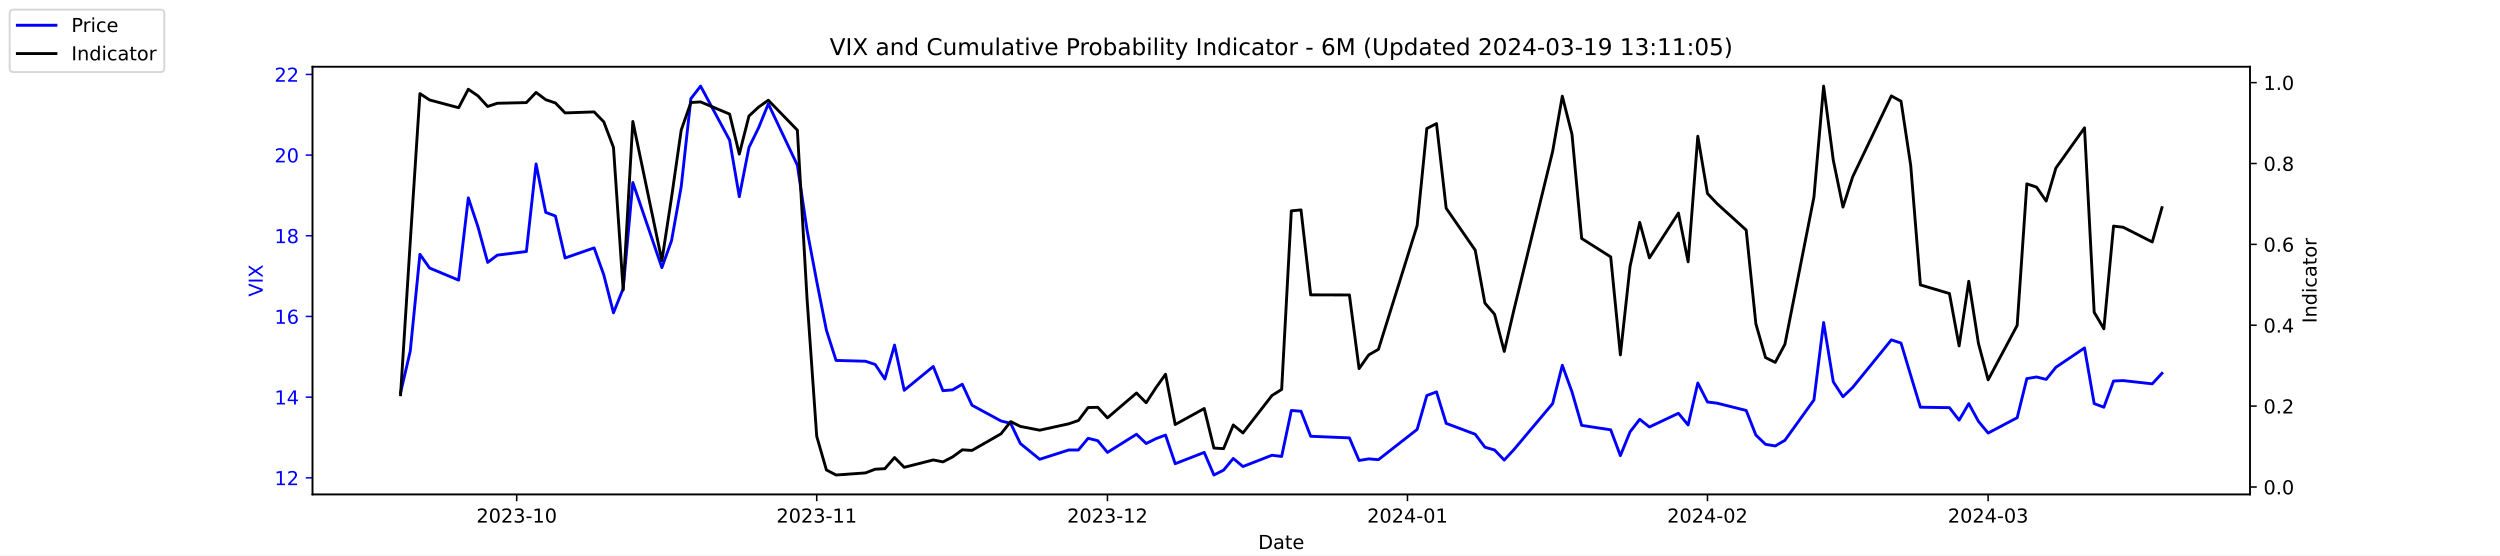
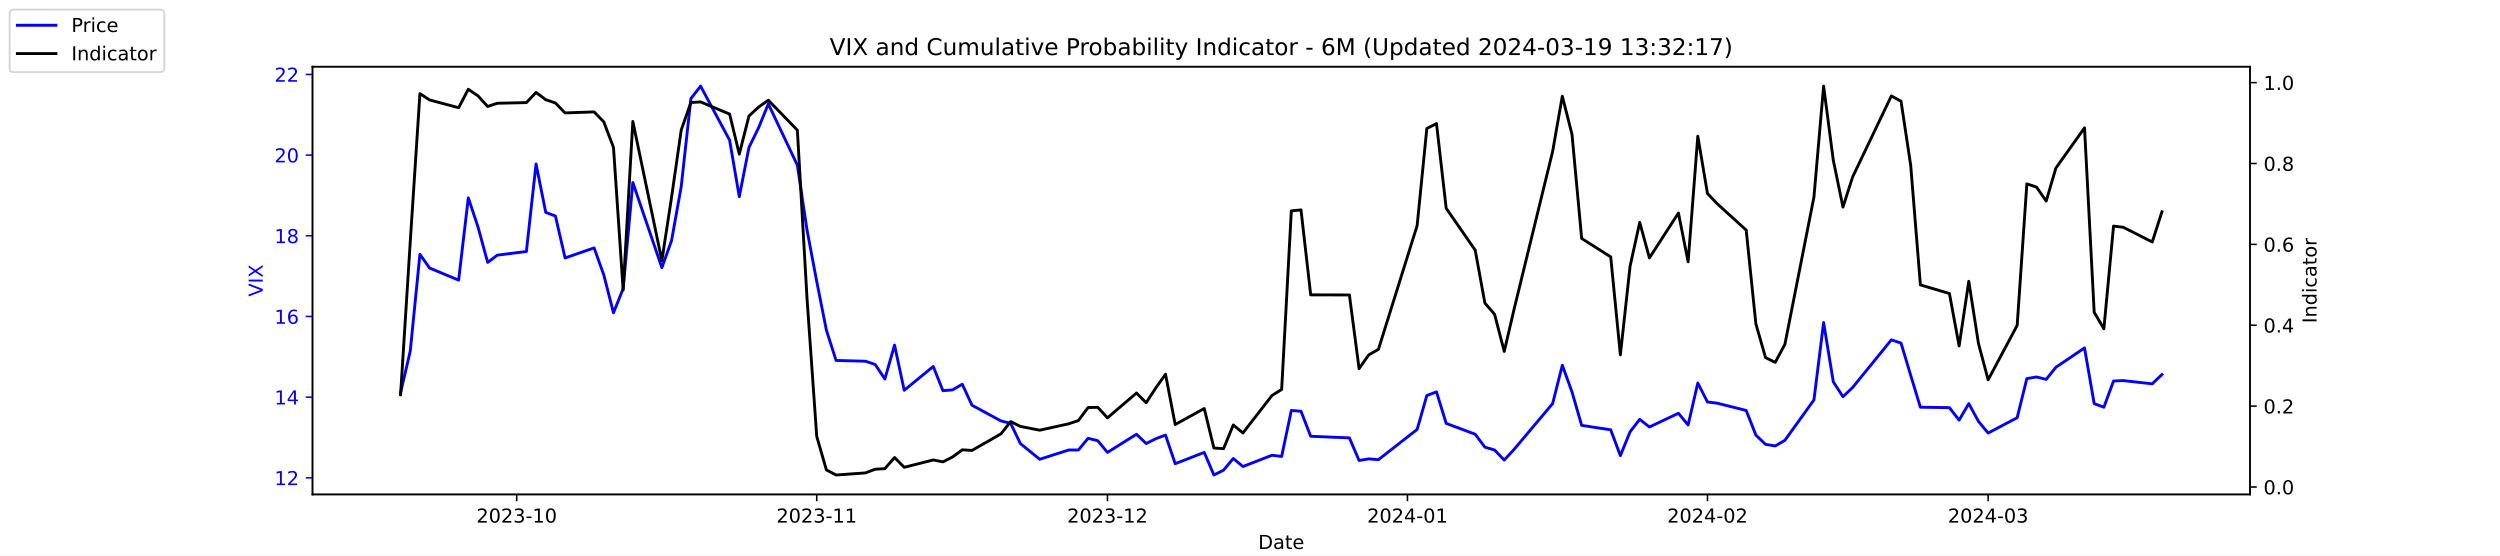
<svg xmlns="http://www.w3.org/2000/svg" xmlns:xlink="http://www.w3.org/1999/xlink" width="1296pt" height="288pt" viewBox="0 0 1296 288" version="1.1">
  <defs>
    <style type="text/css">*{stroke-linejoin: round; stroke-linecap: butt}</style>
  </defs>
  <g id="figure_1">
    <g id="patch_1">
      <path d="M 0 288  L 1296 288  L 1296 0  L 0 0  z " style="fill: #ffffff" />
    </g>
    <g id="axes_1">
      <g id="patch_2">
        <path d="M 162 256.32  L 1166.4 256.32  L 1166.4 34.56  L 162 34.56  z " style="fill: #ffffff" />
      </g>
      <g id="matplotlib.axis_1">
        <g id="xtick_1">
          <g id="line2d_1">
            <defs>
-               <path id="m71e69fda7a" d="M 0 0  L 0 3.5  " style="stroke: #000000; stroke-width: 0.8" />
+               <path id="m6f32e24ef9" d="M 0 0  L 0 3.5  " style="stroke: #000000; stroke-width: 0.8" />
            </defs>
            <g>
-               <use xlink:href="#m71e69fda7a" x="267.858" y="256.32" style="stroke: #000000; stroke-width: 0.8" />
+               <use xlink:href="#m6f32e24ef9" x="267.858" y="256.32" style="stroke: #000000; stroke-width: 0.8" />
            </g>
          </g>
          <g id="text_1">
            <g transform="translate(246.9669 270.9184) scale(0.1 -0.1)">
              <defs>
                <path id="DejaVuSans-32" d="M 1228 531  L 3431 531  L 3431 0  L 469 0  L 469 531  Q 828 903 1448 1529  Q 2069 2156 2228 2338  Q 2531 2678 2651 2914  Q 2772 3150 2772 3378  Q 2772 3750 2511 3984  Q 2250 4219 1831 4219  Q 1534 4219 1204 4116  Q 875 4013 500 3803  L 500 4441  Q 881 4594 1212 4672  Q 1544 4750 1819 4750  Q 2544 4750 2975 4387  Q 3406 4025 3406 3419  Q 3406 3131 3298 2873  Q 3191 2616 2906 2266  Q 2828 2175 2409 1742  Q 1991 1309 1228 531  z " transform="scale(0.015625)" />
                <path id="DejaVuSans-30" d="M 2034 4250  Q 1547 4250 1301 3770  Q 1056 3291 1056 2328  Q 1056 1369 1301 889  Q 1547 409 2034 409  Q 2525 409 2770 889  Q 3016 1369 3016 2328  Q 3016 3291 2770 3770  Q 2525 4250 2034 4250  z M 2034 4750  Q 2819 4750 3233 4129  Q 3647 3509 3647 2328  Q 3647 1150 3233 529  Q 2819 -91 2034 -91  Q 1250 -91 836 529  Q 422 1150 422 2328  Q 422 3509 836 4129  Q 1250 4750 2034 4750  z " transform="scale(0.015625)" />
                <path id="DejaVuSans-33" d="M 2597 2516  Q 3050 2419 3304 2112  Q 3559 1806 3559 1356  Q 3559 666 3084 287  Q 2609 -91 1734 -91  Q 1441 -91 1130 -33  Q 819 25 488 141  L 488 750  Q 750 597 1062 519  Q 1375 441 1716 441  Q 2309 441 2620 675  Q 2931 909 2931 1356  Q 2931 1769 2642 2001  Q 2353 2234 1838 2234  L 1294 2234  L 1294 2753  L 1863 2753  Q 2328 2753 2575 2939  Q 2822 3125 2822 3475  Q 2822 3834 2567 4026  Q 2313 4219 1838 4219  Q 1578 4219 1281 4162  Q 984 4106 628 3988  L 628 4550  Q 988 4650 1302 4700  Q 1616 4750 1894 4750  Q 2613 4750 3031 4423  Q 3450 4097 3450 3541  Q 3450 3153 3228 2886  Q 3006 2619 2597 2516  z " transform="scale(0.015625)" />
                <path id="DejaVuSans-2d" d="M 313 2009  L 1997 2009  L 1997 1497  L 313 1497  L 313 2009  z " transform="scale(0.015625)" />
                <path id="DejaVuSans-31" d="M 794 531  L 1825 531  L 1825 4091  L 703 3866  L 703 4441  L 1819 4666  L 2450 4666  L 2450 531  L 3481 531  L 3481 0  L 794 0  L 794 531  z " transform="scale(0.015625)" />
              </defs>
              <use xlink:href="#DejaVuSans-32" />
              <use xlink:href="#DejaVuSans-30" x="63.623" />
              <use xlink:href="#DejaVuSans-32" x="127.246" />
              <use xlink:href="#DejaVuSans-33" x="190.869" />
              <use xlink:href="#DejaVuSans-2d" x="254.492" />
              <use xlink:href="#DejaVuSans-31" x="290.576" />
              <use xlink:href="#DejaVuSans-30" x="354.199" />
            </g>
          </g>
        </g>
        <g id="xtick_2">
          <g id="line2d_2">
            <g>
-               <use xlink:href="#m71e69fda7a" x="423.385" y="256.32" style="stroke: #000000; stroke-width: 0.8" />
+               <use xlink:href="#m6f32e24ef9" x="423.385" y="256.32" style="stroke: #000000; stroke-width: 0.8" />
            </g>
          </g>
          <g id="text_2">
            <g transform="translate(402.4934 270.9184) scale(0.1 -0.1)">
              <use xlink:href="#DejaVuSans-32" />
              <use xlink:href="#DejaVuSans-30" x="63.623" />
              <use xlink:href="#DejaVuSans-32" x="127.246" />
              <use xlink:href="#DejaVuSans-33" x="190.869" />
              <use xlink:href="#DejaVuSans-2d" x="254.492" />
              <use xlink:href="#DejaVuSans-31" x="290.576" />
              <use xlink:href="#DejaVuSans-31" x="354.199" />
            </g>
          </g>
        </g>
        <g id="xtick_3">
          <g id="line2d_3">
            <g>
-               <use xlink:href="#m71e69fda7a" x="574.103" y="256.32" style="stroke: #000000; stroke-width: 0.8" />
+               <use xlink:href="#m6f32e24ef9" x="574.103" y="256.32" style="stroke: #000000; stroke-width: 0.8" />
            </g>
          </g>
          <g id="text_3">
            <g transform="translate(553.2119 270.9184) scale(0.1 -0.1)">
              <use xlink:href="#DejaVuSans-32" />
              <use xlink:href="#DejaVuSans-30" x="63.623" />
              <use xlink:href="#DejaVuSans-32" x="127.246" />
              <use xlink:href="#DejaVuSans-33" x="190.869" />
              <use xlink:href="#DejaVuSans-2d" x="254.492" />
              <use xlink:href="#DejaVuSans-31" x="290.576" />
              <use xlink:href="#DejaVuSans-32" x="354.199" />
            </g>
          </g>
        </g>
        <g id="xtick_4">
          <g id="line2d_4">
            <g>
-               <use xlink:href="#m71e69fda7a" x="729.63" y="256.32" style="stroke: #000000; stroke-width: 0.8" />
+               <use xlink:href="#m6f32e24ef9" x="729.63" y="256.32" style="stroke: #000000; stroke-width: 0.8" />
            </g>
          </g>
          <g id="text_4">
            <g transform="translate(708.7384 270.9184) scale(0.1 -0.1)">
              <defs>
                <path id="DejaVuSans-34" d="M 2419 4116  L 825 1625  L 2419 1625  L 2419 4116  z M 2253 4666  L 3047 4666  L 3047 1625  L 3713 1625  L 3713 1100  L 3047 1100  L 3047 0  L 2419 0  L 2419 1100  L 313 1100  L 313 1709  L 2253 4666  z " transform="scale(0.015625)" />
              </defs>
              <use xlink:href="#DejaVuSans-32" />
              <use xlink:href="#DejaVuSans-30" x="63.623" />
              <use xlink:href="#DejaVuSans-32" x="127.246" />
              <use xlink:href="#DejaVuSans-34" x="190.869" />
              <use xlink:href="#DejaVuSans-2d" x="254.492" />
              <use xlink:href="#DejaVuSans-30" x="290.576" />
              <use xlink:href="#DejaVuSans-31" x="354.199" />
            </g>
          </g>
        </g>
        <g id="xtick_5">
          <g id="line2d_5">
            <g>
-               <use xlink:href="#m71e69fda7a" x="885.156" y="256.32" style="stroke: #000000; stroke-width: 0.8" />
+               <use xlink:href="#m6f32e24ef9" x="885.156" y="256.32" style="stroke: #000000; stroke-width: 0.8" />
            </g>
          </g>
          <g id="text_5">
            <g transform="translate(864.2649 270.9184) scale(0.1 -0.1)">
              <use xlink:href="#DejaVuSans-32" />
              <use xlink:href="#DejaVuSans-30" x="63.623" />
              <use xlink:href="#DejaVuSans-32" x="127.246" />
              <use xlink:href="#DejaVuSans-34" x="190.869" />
              <use xlink:href="#DejaVuSans-2d" x="254.492" />
              <use xlink:href="#DejaVuSans-30" x="290.576" />
              <use xlink:href="#DejaVuSans-32" x="354.199" />
            </g>
          </g>
        </g>
        <g id="xtick_6">
          <g id="line2d_6">
            <g>
-               <use xlink:href="#m71e69fda7a" x="1030.649" y="256.32" style="stroke: #000000; stroke-width: 0.8" />
+               <use xlink:href="#m6f32e24ef9" x="1030.649" y="256.32" style="stroke: #000000; stroke-width: 0.8" />
            </g>
          </g>
          <g id="text_6">
            <g transform="translate(1009.757 270.9184) scale(0.1 -0.1)">
              <use xlink:href="#DejaVuSans-32" />
              <use xlink:href="#DejaVuSans-30" x="63.623" />
              <use xlink:href="#DejaVuSans-32" x="127.246" />
              <use xlink:href="#DejaVuSans-34" x="190.869" />
              <use xlink:href="#DejaVuSans-2d" x="254.492" />
              <use xlink:href="#DejaVuSans-30" x="290.576" />
              <use xlink:href="#DejaVuSans-33" x="354.199" />
            </g>
          </g>
        </g>
        <g id="text_7">
          <g transform="translate(652.2492 284.5966) scale(0.1 -0.1)">
            <defs>
              <path id="DejaVuSans-44" d="M 1259 4147  L 1259 519  L 2022 519  Q 2988 519 3436 956  Q 3884 1394 3884 2338  Q 3884 3275 3436 3711  Q 2988 4147 2022 4147  L 1259 4147  z M 628 4666  L 1925 4666  Q 3281 4666 3915 4102  Q 4550 3538 4550 2338  Q 4550 1131 3912 565  Q 3275 0 1925 0  L 628 0  L 628 4666  z " transform="scale(0.015625)" />
              <path id="DejaVuSans-61" d="M 2194 1759  Q 1497 1759 1228 1600  Q 959 1441 959 1056  Q 959 750 1161 570  Q 1363 391 1709 391  Q 2188 391 2477 730  Q 2766 1069 2766 1631  L 2766 1759  L 2194 1759  z M 3341 1997  L 3341 0  L 2766 0  L 2766 531  Q 2569 213 2275 61  Q 1981 -91 1556 -91  Q 1019 -91 701 211  Q 384 513 384 1019  Q 384 1609 779 1909  Q 1175 2209 1959 2209  L 2766 2209  L 2766 2266  Q 2766 2663 2505 2880  Q 2244 3097 1772 3097  Q 1472 3097 1187 3025  Q 903 2953 641 2809  L 641 3341  Q 956 3463 1253 3523  Q 1550 3584 1831 3584  Q 2591 3584 2966 3190  Q 3341 2797 3341 1997  z " transform="scale(0.015625)" />
              <path id="DejaVuSans-74" d="M 1172 4494  L 1172 3500  L 2356 3500  L 2356 3053  L 1172 3053  L 1172 1153  Q 1172 725 1289 603  Q 1406 481 1766 481  L 2356 481  L 2356 0  L 1766 0  Q 1100 0 847 248  Q 594 497 594 1153  L 594 3053  L 172 3053  L 172 3500  L 594 3500  L 594 4494  L 1172 4494  z " transform="scale(0.015625)" />
              <path id="DejaVuSans-65" d="M 3597 1894  L 3597 1613  L 953 1613  Q 991 1019 1311 708  Q 1631 397 2203 397  Q 2534 397 2845 478  Q 3156 559 3463 722  L 3463 178  Q 3153 47 2828 -22  Q 2503 -91 2169 -91  Q 1331 -91 842 396  Q 353 884 353 1716  Q 353 2575 817 3079  Q 1281 3584 2069 3584  Q 2775 3584 3186 3129  Q 3597 2675 3597 1894  z M 3022 2063  Q 3016 2534 2758 2815  Q 2500 3097 2075 3097  Q 1594 3097 1305 2825  Q 1016 2553 972 2059  L 3022 2063  z " transform="scale(0.015625)" />
            </defs>
            <use xlink:href="#DejaVuSans-44" />
            <use xlink:href="#DejaVuSans-61" x="77.002" />
            <use xlink:href="#DejaVuSans-74" x="138.281" />
            <use xlink:href="#DejaVuSans-65" x="177.49" />
          </g>
        </g>
      </g>
      <g id="matplotlib.axis_2">
        <g id="ytick_1">
          <g id="line2d_7">
            <defs>
-               <path id="m789e193135" d="M 0 0  L -3.5 0  " style="stroke: #0000ff; stroke-width: 0.8" />
+               <path id="m2f5dd30753" d="M 0 0  L -3.5 0  " style="stroke: #0000ff; stroke-width: 0.8" />
            </defs>
            <g>
-               <use xlink:href="#m789e193135" x="162" y="247.704" style="fill: #0000ff; stroke: #0000ff; stroke-width: 0.8" />
+               <use xlink:href="#m2f5dd30753" x="162" y="247.704" style="fill: #0000ff; stroke: #0000ff; stroke-width: 0.8" />
            </g>
          </g>
          <g id="text_8">
            <g style="fill: #0000ff" transform="translate(142.275 251.5031) scale(0.1 -0.1)">
              <use xlink:href="#DejaVuSans-31" />
              <use xlink:href="#DejaVuSans-32" x="63.623" />
            </g>
          </g>
        </g>
        <g id="ytick_2">
          <g id="line2d_8">
            <g>
-               <use xlink:href="#m789e193135" x="162" y="205.878" style="fill: #0000ff; stroke: #0000ff; stroke-width: 0.8" />
+               <use xlink:href="#m2f5dd30753" x="162" y="205.878" style="fill: #0000ff; stroke: #0000ff; stroke-width: 0.8" />
            </g>
          </g>
          <g id="text_9">
            <g style="fill: #0000ff" transform="translate(142.275 209.6774) scale(0.1 -0.1)">
              <use xlink:href="#DejaVuSans-31" />
              <use xlink:href="#DejaVuSans-34" x="63.623" />
            </g>
          </g>
        </g>
        <g id="ytick_3">
          <g id="line2d_9">
            <g>
-               <use xlink:href="#m789e193135" x="162" y="164.052" style="fill: #0000ff; stroke: #0000ff; stroke-width: 0.8" />
+               <use xlink:href="#m2f5dd30753" x="162" y="164.052" style="fill: #0000ff; stroke: #0000ff; stroke-width: 0.8" />
            </g>
          </g>
          <g id="text_10">
            <g style="fill: #0000ff" transform="translate(142.275 167.8517) scale(0.1 -0.1)">
              <defs>
                <path id="DejaVuSans-36" d="M 2113 2584  Q 1688 2584 1439 2293  Q 1191 2003 1191 1497  Q 1191 994 1439 701  Q 1688 409 2113 409  Q 2538 409 2786 701  Q 3034 994 3034 1497  Q 3034 2003 2786 2293  Q 2538 2584 2113 2584  z M 3366 4563  L 3366 3988  Q 3128 4100 2886 4159  Q 2644 4219 2406 4219  Q 1781 4219 1451 3797  Q 1122 3375 1075 2522  Q 1259 2794 1537 2939  Q 1816 3084 2150 3084  Q 2853 3084 3261 2657  Q 3669 2231 3669 1497  Q 3669 778 3244 343  Q 2819 -91 2113 -91  Q 1303 -91 875 529  Q 447 1150 447 2328  Q 447 3434 972 4092  Q 1497 4750 2381 4750  Q 2619 4750 2861 4703  Q 3103 4656 3366 4563  z " transform="scale(0.015625)" />
              </defs>
              <use xlink:href="#DejaVuSans-31" />
              <use xlink:href="#DejaVuSans-36" x="63.623" />
            </g>
          </g>
        </g>
        <g id="ytick_4">
          <g id="line2d_10">
            <g>
-               <use xlink:href="#m789e193135" x="162" y="122.227" style="fill: #0000ff; stroke: #0000ff; stroke-width: 0.8" />
+               <use xlink:href="#m2f5dd30753" x="162" y="122.227" style="fill: #0000ff; stroke: #0000ff; stroke-width: 0.8" />
            </g>
          </g>
          <g id="text_11">
            <g style="fill: #0000ff" transform="translate(142.275 126.0259) scale(0.1 -0.1)">
              <defs>
                <path id="DejaVuSans-38" d="M 2034 2216  Q 1584 2216 1326 1975  Q 1069 1734 1069 1313  Q 1069 891 1326 650  Q 1584 409 2034 409  Q 2484 409 2743 651  Q 3003 894 3003 1313  Q 3003 1734 2745 1975  Q 2488 2216 2034 2216  z M 1403 2484  Q 997 2584 770 2862  Q 544 3141 544 3541  Q 544 4100 942 4425  Q 1341 4750 2034 4750  Q 2731 4750 3128 4425  Q 3525 4100 3525 3541  Q 3525 3141 3298 2862  Q 3072 2584 2669 2484  Q 3125 2378 3379 2068  Q 3634 1759 3634 1313  Q 3634 634 3220 271  Q 2806 -91 2034 -91  Q 1263 -91 848 271  Q 434 634 434 1313  Q 434 1759 690 2068  Q 947 2378 1403 2484  z M 1172 3481  Q 1172 3119 1398 2916  Q 1625 2713 2034 2713  Q 2441 2713 2670 2916  Q 2900 3119 2900 3481  Q 2900 3844 2670 4047  Q 2441 4250 2034 4250  Q 1625 4250 1398 4047  Q 1172 3844 1172 3481  z " transform="scale(0.015625)" />
              </defs>
              <use xlink:href="#DejaVuSans-31" />
              <use xlink:href="#DejaVuSans-38" x="63.623" />
            </g>
          </g>
        </g>
        <g id="ytick_5">
          <g id="line2d_11">
            <g>
-               <use xlink:href="#m789e193135" x="162" y="80.401" style="fill: #0000ff; stroke: #0000ff; stroke-width: 0.8" />
+               <use xlink:href="#m2f5dd30753" x="162" y="80.401" style="fill: #0000ff; stroke: #0000ff; stroke-width: 0.8" />
            </g>
          </g>
          <g id="text_12">
            <g style="fill: #0000ff" transform="translate(142.275 84.2002) scale(0.1 -0.1)">
              <use xlink:href="#DejaVuSans-32" />
              <use xlink:href="#DejaVuSans-30" x="63.623" />
            </g>
          </g>
        </g>
        <g id="ytick_6">
          <g id="line2d_12">
            <g>
-               <use xlink:href="#m789e193135" x="162" y="38.575" style="fill: #0000ff; stroke: #0000ff; stroke-width: 0.8" />
+               <use xlink:href="#m2f5dd30753" x="162" y="38.575" style="fill: #0000ff; stroke: #0000ff; stroke-width: 0.8" />
            </g>
          </g>
          <g id="text_13">
            <g style="fill: #0000ff" transform="translate(142.275 42.37447) scale(0.1 -0.1)">
              <use xlink:href="#DejaVuSans-32" />
              <use xlink:href="#DejaVuSans-32" x="63.623" />
            </g>
          </g>
        </g>
        <g id="text_14">
          <g style="fill: #0000ff" transform="translate(136.1953 153.7603) rotate(-90) scale(0.1 -0.1)">
            <defs>
              <path id="DejaVuSans-56" d="M 1831 0  L 50 4666  L 709 4666  L 2188 738  L 3669 4666  L 4325 4666  L 2547 0  L 1831 0  z " transform="scale(0.015625)" />
              <path id="DejaVuSans-49" d="M 628 4666  L 1259 4666  L 1259 0  L 628 0  L 628 4666  z " transform="scale(0.015625)" />
              <path id="DejaVuSans-58" d="M 403 4666  L 1081 4666  L 2241 2931  L 3406 4666  L 4084 4666  L 2584 2425  L 4184 0  L 3506 0  L 2194 1984  L 872 0  L 191 0  L 1856 2491  L 403 4666  z " transform="scale(0.015625)" />
            </defs>
            <use xlink:href="#DejaVuSans-56" />
            <use xlink:href="#DejaVuSans-49" x="68.408" />
            <use xlink:href="#DejaVuSans-58" x="97.9" />
          </g>
        </g>
      </g>
      <g id="line2d_13">
-         <path d="M 207.655 203.578  L 212.672 182.037  L 217.689 131.847  L 222.705 138.957  L 237.756 145.231  L 242.773 102.569  L 247.79 117.626  L 252.807 136.029  L 257.824 132.265  L 272.875 130.383  L 277.892 85.002  L 282.909 110.097  L 287.926 111.979  L 292.943 133.729  L 307.994 128.501  L 313.011 142.512  L 318.028 162.17  L 323.045 149.623  L 328.062 94.622  L 343.113 138.748  L 348.13 124.736  L 353.147 96.713  L 358.164 51.123  L 363.181 44.64  L 378.232 72.663  L 383.249 101.941  L 388.266 76.428  L 393.283 66.18  L 398.3 53.842  L 413.351 85.629  L 418.368 119.299  L 423.385 145.858  L 428.402 171.163  L 433.419 186.847  L 448.679 187.266  L 453.696 188.939  L 458.713 196.467  L 463.73 178.901  L 468.747 202.323  L 483.798 189.984  L 488.815 202.532  L 493.832 202.114  L 498.849 199.186  L 503.866 210.061  L 518.917 218.217  L 523.934 219.472  L 528.951 229.928  L 538.984 238.084  L 554.035 233.274  L 559.052 233.274  L 564.069 227.209  L 569.086 228.464  L 574.103 234.529  L 589.154 225.118  L 594.171 229.928  L 599.188 227.418  L 604.205 225.536  L 609.222 240.384  L 624.273 234.529  L 629.29 246.24  L 634.307 243.73  L 639.324 237.666  L 644.341 241.848  L 659.392 235.993  L 664.409 236.62  L 669.426 212.779  L 674.443 213.198  L 679.46 226.164  L 699.528 227  L 704.545 238.711  L 709.562 237.875  L 714.579 238.293  L 734.647 222.608  L 739.664 205.042  L 744.681 203.159  L 749.698 219.472  L 764.749 225.118  L 769.766 231.81  L 774.783 233.274  L 779.8 238.502  L 784.817 233.065  L 804.885 209.224  L 809.902 189.357  L 814.919 203.159  L 819.936 220.517  L 834.986 222.818  L 840.003 236.202  L 845.02 223.863  L 850.037 217.38  L 855.054 221.354  L 870.105 214.243  L 875.122 220.308  L 880.139 198.559  L 885.156 208.388  L 890.173 209.015  L 905.224 212.779  L 910.241 225.536  L 915.258 230.346  L 920.275 231.183  L 925.292 228.255  L 940.343 207.342  L 945.36 167.189  L 950.377 197.931  L 955.394 205.669  L 960.411 200.859  L 980.479 176.182  L 985.496 177.855  L 990.513 194.585  L 995.53 211.106  L 1010.581 211.316  L 1015.598 217.798  L 1020.615 209.224  L 1025.632 218.426  L 1030.649 224.491  L 1045.7 216.544  L 1050.717 196.258  L 1055.734 195.422  L 1060.751 196.677  L 1065.768 190.403  L 1080.61 180.364  L 1085.627 209.224  L 1090.644 211.106  L 1095.661 197.513  L 1100.678 197.304  L 1115.728 198.977  L 1120.745 193.54  " clip-path="url(#pf0b6c52e32)" style="fill: none; stroke: #0000ff; stroke-width: 1.5; stroke-linecap: square" />
+         <path d="M 207.655 203.578  L 212.672 182.037  L 217.689 131.847  L 222.705 138.957  L 237.756 145.231  L 242.773 102.569  L 247.79 117.626  L 252.807 136.029  L 257.824 132.265  L 272.875 130.383  L 277.892 85.002  L 282.909 110.097  L 287.926 111.979  L 292.943 133.729  L 307.994 128.501  L 313.011 142.512  L 318.028 162.17  L 323.045 149.623  L 328.062 94.622  L 343.113 138.748  L 348.13 124.736  L 353.147 96.713  L 358.164 51.123  L 363.181 44.64  L 378.232 72.663  L 383.249 101.941  L 388.266 76.428  L 393.283 66.18  L 398.3 53.842  L 413.351 85.629  L 418.368 119.299  L 423.385 145.858  L 428.402 171.163  L 433.419 186.847  L 448.679 187.266  L 453.696 188.939  L 458.713 196.467  L 463.73 178.901  L 468.747 202.323  L 483.798 189.984  L 488.815 202.532  L 493.832 202.114  L 498.849 199.186  L 503.866 210.061  L 518.917 218.217  L 523.934 219.472  L 528.951 229.928  L 538.984 238.084  L 554.035 233.274  L 559.052 233.274  L 564.069 227.209  L 569.086 228.464  L 574.103 234.529  L 589.154 225.118  L 594.171 229.928  L 599.188 227.418  L 604.205 225.536  L 609.222 240.384  L 624.273 234.529  L 629.29 246.24  L 634.307 243.73  L 639.324 237.666  L 644.341 241.848  L 659.392 235.993  L 664.409 236.62  L 669.426 212.779  L 674.443 213.198  L 679.46 226.164  L 699.528 227  L 704.545 238.711  L 709.562 237.875  L 714.579 238.293  L 734.647 222.608  L 739.664 205.042  L 744.681 203.159  L 749.698 219.472  L 764.749 225.118  L 769.766 231.81  L 774.783 233.274  L 779.8 238.502  L 784.817 233.065  L 804.885 209.224  L 809.902 189.357  L 814.919 203.159  L 819.936 220.517  L 834.986 222.818  L 840.003 236.202  L 845.02 223.863  L 850.037 217.38  L 855.054 221.354  L 870.105 214.243  L 875.122 220.308  L 880.139 198.559  L 885.156 208.388  L 890.173 209.015  L 905.224 212.779  L 910.241 225.536  L 915.258 230.346  L 920.275 231.183  L 925.292 228.255  L 940.343 207.342  L 945.36 167.189  L 950.377 197.931  L 955.394 205.669  L 960.411 200.859  L 980.479 176.182  L 985.496 177.855  L 990.513 194.585  L 995.53 211.106  L 1010.581 211.316  L 1015.598 217.798  L 1020.615 209.224  L 1025.632 218.426  L 1030.649 224.491  L 1045.7 216.544  L 1050.717 196.258  L 1055.734 195.422  L 1060.751 196.677  L 1065.768 190.403  L 1080.61 180.364  L 1085.627 209.224  L 1090.644 211.106  L 1095.661 197.513  L 1100.678 197.304  L 1115.728 198.977  L 1120.745 194.167  " clip-path="url(#p1dabf55c79)" style="fill: none; stroke: #0000ff; stroke-width: 1.5; stroke-linecap: square" />
      </g>
      <g id="patch_3">
        <path d="M 162 256.32  L 162 34.56  " style="fill: none; stroke: #000000; stroke-width: 0.8; stroke-linejoin: miter; stroke-linecap: square" />
      </g>
      <g id="patch_4">
        <path d="M 1166.4 256.32  L 1166.4 34.56  " style="fill: none; stroke: #000000; stroke-width: 0.8; stroke-linejoin: miter; stroke-linecap: square" />
      </g>
      <g id="patch_5">
        <path d="M 162 256.32  L 1166.4 256.32  " style="fill: none; stroke: #000000; stroke-width: 0.8; stroke-linejoin: miter; stroke-linecap: square" />
      </g>
      <g id="patch_6">
        <path d="M 162 34.56  L 1166.4 34.56  " style="fill: none; stroke: #000000; stroke-width: 0.8; stroke-linejoin: miter; stroke-linecap: square" />
      </g>
    </g>
    <g id="axes_2">
      <g id="matplotlib.axis_3">
        <g id="ytick_7">
          <g id="line2d_14">
            <defs>
-               <path id="m0e2d67dfe8" d="M 0 0  L 3.5 0  " style="stroke: #000000; stroke-width: 0.8" />
+               <path id="m243710edb9" d="M 0 0  L 3.5 0  " style="stroke: #000000; stroke-width: 0.8" />
            </defs>
            <g>
-               <use xlink:href="#m0e2d67dfe8" x="1166.4" y="252.461" style="stroke: #000000; stroke-width: 0.8" />
+               <use xlink:href="#m243710edb9" x="1166.4" y="252.461" style="stroke: #000000; stroke-width: 0.8" />
            </g>
          </g>
          <g id="text_15">
            <g transform="translate(1173.4 256.2606) scale(0.1 -0.1)">
              <defs>
                <path id="DejaVuSans-2e" d="M 684 794  L 1344 794  L 1344 0  L 684 0  L 684 794  z " transform="scale(0.015625)" />
              </defs>
              <use xlink:href="#DejaVuSans-30" />
              <use xlink:href="#DejaVuSans-2e" x="63.623" />
              <use xlink:href="#DejaVuSans-30" x="95.41" />
            </g>
          </g>
        </g>
        <g id="ytick_8">
          <g id="line2d_15">
            <g>
-               <use xlink:href="#m0e2d67dfe8" x="1166.4" y="210.535" style="stroke: #000000; stroke-width: 0.8" />
+               <use xlink:href="#m243710edb9" x="1166.4" y="210.535" style="stroke: #000000; stroke-width: 0.8" />
            </g>
          </g>
          <g id="text_16">
            <g transform="translate(1173.4 214.3337) scale(0.1 -0.1)">
              <use xlink:href="#DejaVuSans-30" />
              <use xlink:href="#DejaVuSans-2e" x="63.623" />
              <use xlink:href="#DejaVuSans-32" x="95.41" />
            </g>
          </g>
        </g>
        <g id="ytick_9">
          <g id="line2d_16">
            <g>
-               <use xlink:href="#m0e2d67dfe8" x="1166.4" y="168.608" style="stroke: #000000; stroke-width: 0.8" />
+               <use xlink:href="#m243710edb9" x="1166.4" y="168.608" style="stroke: #000000; stroke-width: 0.8" />
            </g>
          </g>
          <g id="text_17">
            <g transform="translate(1173.4 172.4068) scale(0.1 -0.1)">
              <use xlink:href="#DejaVuSans-30" />
              <use xlink:href="#DejaVuSans-2e" x="63.623" />
              <use xlink:href="#DejaVuSans-34" x="95.41" />
            </g>
          </g>
        </g>
        <g id="ytick_10">
          <g id="line2d_17">
            <g>
-               <use xlink:href="#m0e2d67dfe8" x="1166.4" y="126.681" style="stroke: #000000; stroke-width: 0.8" />
+               <use xlink:href="#m243710edb9" x="1166.4" y="126.681" style="stroke: #000000; stroke-width: 0.8" />
            </g>
          </g>
          <g id="text_18">
            <g transform="translate(1173.4 130.4799) scale(0.1 -0.1)">
              <use xlink:href="#DejaVuSans-30" />
              <use xlink:href="#DejaVuSans-2e" x="63.623" />
              <use xlink:href="#DejaVuSans-36" x="95.41" />
            </g>
          </g>
        </g>
        <g id="ytick_11">
          <g id="line2d_18">
            <g>
-               <use xlink:href="#m0e2d67dfe8" x="1166.4" y="84.754" style="stroke: #000000; stroke-width: 0.8" />
+               <use xlink:href="#m243710edb9" x="1166.4" y="84.754" style="stroke: #000000; stroke-width: 0.8" />
            </g>
          </g>
          <g id="text_19">
            <g transform="translate(1173.4 88.55298) scale(0.1 -0.1)">
              <use xlink:href="#DejaVuSans-30" />
              <use xlink:href="#DejaVuSans-2e" x="63.623" />
              <use xlink:href="#DejaVuSans-38" x="95.41" />
            </g>
          </g>
        </g>
        <g id="ytick_12">
          <g id="line2d_19">
            <g>
-               <use xlink:href="#m0e2d67dfe8" x="1166.4" y="42.827" style="stroke: #000000; stroke-width: 0.8" />
+               <use xlink:href="#m243710edb9" x="1166.4" y="42.827" style="stroke: #000000; stroke-width: 0.8" />
            </g>
          </g>
          <g id="text_20">
            <g transform="translate(1173.4 46.62607) scale(0.1 -0.1)">
              <use xlink:href="#DejaVuSans-31" />
              <use xlink:href="#DejaVuSans-2e" x="63.623" />
              <use xlink:href="#DejaVuSans-30" x="95.41" />
            </g>
          </g>
        </g>
        <g id="text_21">
          <g transform="translate(1200.902 167.5353) rotate(-90) scale(0.1 -0.1)">
            <defs>
              <path id="DejaVuSans-6e" d="M 3513 2113  L 3513 0  L 2938 0  L 2938 2094  Q 2938 2591 2744 2837  Q 2550 3084 2163 3084  Q 1697 3084 1428 2787  Q 1159 2491 1159 1978  L 1159 0  L 581 0  L 581 3500  L 1159 3500  L 1159 2956  Q 1366 3272 1645 3428  Q 1925 3584 2291 3584  Q 2894 3584 3203 3211  Q 3513 2838 3513 2113  z " transform="scale(0.015625)" />
              <path id="DejaVuSans-64" d="M 2906 2969  L 2906 4863  L 3481 4863  L 3481 0  L 2906 0  L 2906 525  Q 2725 213 2448 61  Q 2172 -91 1784 -91  Q 1150 -91 751 415  Q 353 922 353 1747  Q 353 2572 751 3078  Q 1150 3584 1784 3584  Q 2172 3584 2448 3432  Q 2725 3281 2906 2969  z M 947 1747  Q 947 1113 1208 752  Q 1469 391 1925 391  Q 2381 391 2643 752  Q 2906 1113 2906 1747  Q 2906 2381 2643 2742  Q 2381 3103 1925 3103  Q 1469 3103 1208 2742  Q 947 2381 947 1747  z " transform="scale(0.015625)" />
              <path id="DejaVuSans-69" d="M 603 3500  L 1178 3500  L 1178 0  L 603 0  L 603 3500  z M 603 4863  L 1178 4863  L 1178 4134  L 603 4134  L 603 4863  z " transform="scale(0.015625)" />
              <path id="DejaVuSans-63" d="M 3122 3366  L 3122 2828  Q 2878 2963 2633 3030  Q 2388 3097 2138 3097  Q 1578 3097 1268 2742  Q 959 2388 959 1747  Q 959 1106 1268 751  Q 1578 397 2138 397  Q 2388 397 2633 464  Q 2878 531 3122 666  L 3122 134  Q 2881 22 2623 -34  Q 2366 -91 2075 -91  Q 1284 -91 818 406  Q 353 903 353 1747  Q 353 2603 823 3093  Q 1294 3584 2113 3584  Q 2378 3584 2631 3529  Q 2884 3475 3122 3366  z " transform="scale(0.015625)" />
              <path id="DejaVuSans-6f" d="M 1959 3097  Q 1497 3097 1228 2736  Q 959 2375 959 1747  Q 959 1119 1226 758  Q 1494 397 1959 397  Q 2419 397 2687 759  Q 2956 1122 2956 1747  Q 2956 2369 2687 2733  Q 2419 3097 1959 3097  z M 1959 3584  Q 2709 3584 3137 3096  Q 3566 2609 3566 1747  Q 3566 888 3137 398  Q 2709 -91 1959 -91  Q 1206 -91 779 398  Q 353 888 353 1747  Q 353 2609 779 3096  Q 1206 3584 1959 3584  z " transform="scale(0.015625)" />
              <path id="DejaVuSans-72" d="M 2631 2963  Q 2534 3019 2420 3045  Q 2306 3072 2169 3072  Q 1681 3072 1420 2755  Q 1159 2438 1159 1844  L 1159 0  L 581 0  L 581 3500  L 1159 3500  L 1159 2956  Q 1341 3275 1631 3429  Q 1922 3584 2338 3584  Q 2397 3584 2469 3576  Q 2541 3569 2628 3553  L 2631 2963  z " transform="scale(0.015625)" />
            </defs>
            <use xlink:href="#DejaVuSans-49" />
            <use xlink:href="#DejaVuSans-6e" x="29.492" />
            <use xlink:href="#DejaVuSans-64" x="92.871" />
            <use xlink:href="#DejaVuSans-69" x="156.348" />
            <use xlink:href="#DejaVuSans-63" x="184.131" />
            <use xlink:href="#DejaVuSans-61" x="239.111" />
            <use xlink:href="#DejaVuSans-74" x="300.391" />
            <use xlink:href="#DejaVuSans-6f" x="339.6" />
            <use xlink:href="#DejaVuSans-72" x="400.781" />
          </g>
        </g>
      </g>
      <g id="line2d_20">
-         <path d="M 207.655 204.637  L 212.672 125.36  L 217.689 48.523  L 222.705 51.818  L 237.756 55.84  L 242.773 46.27  L 247.79 49.714  L 252.807 55.196  L 257.824 53.533  L 272.875 53.183  L 277.892 47.919  L 282.909 51.676  L 287.926 53.378  L 292.943 58.536  L 307.994 58.014  L 313.011 63.187  L 318.028 76.444  L 323.045 150.306  L 328.062 62.975  L 343.113 135.12  L 348.13 102.306  L 353.147 67.397  L 358.164 53.146  L 363.181 52.833  L 378.232 59.145  L 383.249 79.898  L 388.266 60.134  L 393.283 55.494  L 398.3 51.97  L 413.351 67.473  L 418.368 154.832  L 423.385 226.181  L 428.402 243.614  L 433.419 246.24  L 448.679 245.155  L 453.696 243.23  L 458.713 242.964  L 463.73 237.183  L 468.747 242.25  L 483.798 238.435  L 488.815 239.446  L 493.832 236.871  L 498.849 233.181  L 503.866 233.507  L 518.917 224.892  L 523.934 218.558  L 528.951 221.057  L 538.984 223.009  L 554.035 219.7  L 559.052 217.982  L 564.069 211.268  L 569.086 211.153  L 574.103 216.619  L 589.154 203.731  L 594.171 208.779  L 599.188 201.073  L 604.205 194.005  L 609.222 220.075  L 624.273 211.773  L 629.29 232.27  L 634.307 232.576  L 639.324 220.306  L 644.341 224.445  L 659.392 205.016  L 664.409 201.89  L 669.426 109.314  L 674.443 108.817  L 679.46 152.854  L 699.528 152.91  L 704.545 191.088  L 709.562 183.971  L 714.579 181.099  L 734.647 116.924  L 739.664 66.625  L 744.681 64.069  L 749.698 107.95  L 764.749 129.692  L 769.766 157.129  L 774.783 162.918  L 779.8 182.173  L 784.817 160.638  L 804.885 78.509  L 809.902 49.855  L 814.919 69.641  L 819.936 123.62  L 834.986 133.166  L 840.003 183.971  L 845.02 138.075  L 850.037 115.269  L 855.054 133.687  L 870.105 110.438  L 875.122 135.725  L 880.139 70.632  L 885.156 100.32  L 890.173 105.601  L 905.224 119.275  L 910.241 167.88  L 915.258 185.376  L 920.275 187.855  L 925.292 178.494  L 940.343 102.174  L 945.36 44.64  L 950.377 83.051  L 955.394 107.357  L 960.411 91.715  L 980.479 49.731  L 985.496 52.489  L 990.513 85.756  L 995.53 147.7  L 1010.581 152.158  L 1015.598 179.324  L 1020.615 145.833  L 1025.632 178.052  L 1030.649 196.907  L 1045.7 168.687  L 1050.717 95.313  L 1055.734 96.993  L 1060.751 104.224  L 1065.768 87.118  L 1080.61 66.278  L 1085.627 161.903  L 1090.644 170.437  L 1095.661 117.21  L 1100.678 117.809  L 1115.728 125.441  L 1120.745 107.657  " clip-path="url(#pf0b6c52e32)" style="fill: none; stroke: #000000; stroke-width: 1.5; stroke-linecap: square" />
+         <path d="M 207.655 204.637  L 212.672 125.36  L 217.689 48.523  L 222.705 51.818  L 237.756 55.84  L 242.773 46.27  L 247.79 49.714  L 252.807 55.196  L 257.824 53.533  L 272.875 53.183  L 277.892 47.919  L 282.909 51.676  L 287.926 53.378  L 292.943 58.536  L 307.994 58.014  L 313.011 63.187  L 318.028 76.444  L 323.045 150.306  L 328.062 62.975  L 343.113 135.12  L 348.13 102.306  L 353.147 67.397  L 358.164 53.146  L 363.181 52.833  L 378.232 59.145  L 383.249 79.898  L 388.266 60.134  L 393.283 55.494  L 398.3 51.97  L 413.351 67.473  L 418.368 154.832  L 423.385 226.181  L 428.402 243.614  L 433.419 246.24  L 448.679 245.155  L 453.696 243.23  L 458.713 242.964  L 463.73 237.183  L 468.747 242.25  L 483.798 238.435  L 488.815 239.446  L 493.832 236.871  L 498.849 233.181  L 503.866 233.507  L 518.917 224.892  L 523.934 218.558  L 528.951 221.057  L 538.984 223.009  L 554.035 219.7  L 559.052 217.982  L 564.069 211.268  L 569.086 211.153  L 574.103 216.619  L 589.154 203.731  L 594.171 208.779  L 599.188 201.073  L 604.205 194.005  L 609.222 220.075  L 624.273 211.773  L 629.29 232.27  L 634.307 232.576  L 639.324 220.306  L 644.341 224.445  L 659.392 205.016  L 664.409 201.89  L 669.426 109.314  L 674.443 108.817  L 679.46 152.854  L 699.528 152.91  L 704.545 191.088  L 709.562 183.971  L 714.579 181.099  L 734.647 116.924  L 739.664 66.625  L 744.681 64.069  L 749.698 107.95  L 764.749 129.692  L 769.766 157.129  L 774.783 162.918  L 779.8 182.173  L 784.817 160.638  L 804.885 78.509  L 809.902 49.855  L 814.919 69.641  L 819.936 123.62  L 834.986 133.166  L 840.003 183.971  L 845.02 138.075  L 850.037 115.269  L 855.054 133.687  L 870.105 110.438  L 875.122 135.725  L 880.139 70.632  L 885.156 100.32  L 890.173 105.601  L 905.224 119.275  L 910.241 167.88  L 915.258 185.376  L 920.275 187.855  L 925.292 178.494  L 940.343 102.174  L 945.36 44.64  L 950.377 83.051  L 955.394 107.357  L 960.411 91.715  L 980.479 49.731  L 985.496 52.489  L 990.513 85.756  L 995.53 147.7  L 1010.581 152.158  L 1015.598 179.324  L 1020.615 145.833  L 1025.632 178.052  L 1030.649 196.907  L 1045.7 168.687  L 1050.717 95.313  L 1055.734 96.993  L 1060.751 104.224  L 1065.768 87.118  L 1080.61 66.278  L 1085.627 161.903  L 1090.644 170.437  L 1095.661 117.21  L 1100.678 117.809  L 1115.728 125.441  L 1120.745 109.812  " clip-path="url(#p1dabf55c79)" style="fill: none; stroke: #000000; stroke-width: 1.5; stroke-linecap: square" />
      </g>
      <g id="patch_7">
        <path d="M 162 256.32  L 162 34.56  " style="fill: none; stroke: #000000; stroke-width: 0.8; stroke-linejoin: miter; stroke-linecap: square" />
      </g>
      <g id="patch_8">
        <path d="M 1166.4 256.32  L 1166.4 34.56  " style="fill: none; stroke: #000000; stroke-width: 0.8; stroke-linejoin: miter; stroke-linecap: square" />
      </g>
      <g id="patch_9">
        <path d="M 162 256.32  L 1166.4 256.32  " style="fill: none; stroke: #000000; stroke-width: 0.8; stroke-linejoin: miter; stroke-linecap: square" />
      </g>
      <g id="patch_10">
        <path d="M 162 34.56  L 1166.4 34.56  " style="fill: none; stroke: #000000; stroke-width: 0.8; stroke-linejoin: miter; stroke-linecap: square" />
      </g>
      <g id="text_22">
        <g transform="translate(430.0941 28.56) scale(0.12 -0.12)">
          <defs>
            <path id="DejaVuSans-20" transform="scale(0.015625)" />
            <path id="DejaVuSans-43" d="M 4122 4306  L 4122 3641  Q 3803 3938 3442 4084  Q 3081 4231 2675 4231  Q 1875 4231 1450 3742  Q 1025 3253 1025 2328  Q 1025 1406 1450 917  Q 1875 428 2675 428  Q 3081 428 3442 575  Q 3803 722 4122 1019  L 4122 359  Q 3791 134 3420 21  Q 3050 -91 2638 -91  Q 1578 -91 968 557  Q 359 1206 359 2328  Q 359 3453 968 4101  Q 1578 4750 2638 4750  Q 3056 4750 3426 4639  Q 3797 4528 4122 4306  z " transform="scale(0.015625)" />
            <path id="DejaVuSans-75" d="M 544 1381  L 544 3500  L 1119 3500  L 1119 1403  Q 1119 906 1312 657  Q 1506 409 1894 409  Q 2359 409 2629 706  Q 2900 1003 2900 1516  L 2900 3500  L 3475 3500  L 3475 0  L 2900 0  L 2900 538  Q 2691 219 2414 64  Q 2138 -91 1772 -91  Q 1169 -91 856 284  Q 544 659 544 1381  z M 1991 3584  L 1991 3584  z " transform="scale(0.015625)" />
            <path id="DejaVuSans-6d" d="M 3328 2828  Q 3544 3216 3844 3400  Q 4144 3584 4550 3584  Q 5097 3584 5394 3201  Q 5691 2819 5691 2113  L 5691 0  L 5113 0  L 5113 2094  Q 5113 2597 4934 2840  Q 4756 3084 4391 3084  Q 3944 3084 3684 2787  Q 3425 2491 3425 1978  L 3425 0  L 2847 0  L 2847 2094  Q 2847 2600 2669 2842  Q 2491 3084 2119 3084  Q 1678 3084 1418 2786  Q 1159 2488 1159 1978  L 1159 0  L 581 0  L 581 3500  L 1159 3500  L 1159 2956  Q 1356 3278 1631 3431  Q 1906 3584 2284 3584  Q 2666 3584 2933 3390  Q 3200 3197 3328 2828  z " transform="scale(0.015625)" />
            <path id="DejaVuSans-6c" d="M 603 4863  L 1178 4863  L 1178 0  L 603 0  L 603 4863  z " transform="scale(0.015625)" />
            <path id="DejaVuSans-76" d="M 191 3500  L 800 3500  L 1894 563  L 2988 3500  L 3597 3500  L 2284 0  L 1503 0  L 191 3500  z " transform="scale(0.015625)" />
            <path id="DejaVuSans-50" d="M 1259 4147  L 1259 2394  L 2053 2394  Q 2494 2394 2734 2622  Q 2975 2850 2975 3272  Q 2975 3691 2734 3919  Q 2494 4147 2053 4147  L 1259 4147  z M 628 4666  L 2053 4666  Q 2838 4666 3239 4311  Q 3641 3956 3641 3272  Q 3641 2581 3239 2228  Q 2838 1875 2053 1875  L 1259 1875  L 1259 0  L 628 0  L 628 4666  z " transform="scale(0.015625)" />
            <path id="DejaVuSans-62" d="M 3116 1747  Q 3116 2381 2855 2742  Q 2594 3103 2138 3103  Q 1681 3103 1420 2742  Q 1159 2381 1159 1747  Q 1159 1113 1420 752  Q 1681 391 2138 391  Q 2594 391 2855 752  Q 3116 1113 3116 1747  z M 1159 2969  Q 1341 3281 1617 3432  Q 1894 3584 2278 3584  Q 2916 3584 3314 3078  Q 3713 2572 3713 1747  Q 3713 922 3314 415  Q 2916 -91 2278 -91  Q 1894 -91 1617 61  Q 1341 213 1159 525  L 1159 0  L 581 0  L 581 4863  L 1159 4863  L 1159 2969  z " transform="scale(0.015625)" />
            <path id="DejaVuSans-79" d="M 2059 -325  Q 1816 -950 1584 -1140  Q 1353 -1331 966 -1331  L 506 -1331  L 506 -850  L 844 -850  Q 1081 -850 1212 -737  Q 1344 -625 1503 -206  L 1606 56  L 191 3500  L 800 3500  L 1894 763  L 2988 3500  L 3597 3500  L 2059 -325  z " transform="scale(0.015625)" />
            <path id="DejaVuSans-4d" d="M 628 4666  L 1569 4666  L 2759 1491  L 3956 4666  L 4897 4666  L 4897 0  L 4281 0  L 4281 4097  L 3078 897  L 2444 897  L 1241 4097  L 1241 0  L 628 0  L 628 4666  z " transform="scale(0.015625)" />
            <path id="DejaVuSans-28" d="M 1984 4856  Q 1566 4138 1362 3434  Q 1159 2731 1159 2009  Q 1159 1288 1364 580  Q 1569 -128 1984 -844  L 1484 -844  Q 1016 -109 783 600  Q 550 1309 550 2009  Q 550 2706 781 3412  Q 1013 4119 1484 4856  L 1984 4856  z " transform="scale(0.015625)" />
            <path id="DejaVuSans-55" d="M 556 4666  L 1191 4666  L 1191 1831  Q 1191 1081 1462 751  Q 1734 422 2344 422  Q 2950 422 3222 751  Q 3494 1081 3494 1831  L 3494 4666  L 4128 4666  L 4128 1753  Q 4128 841 3676 375  Q 3225 -91 2344 -91  Q 1459 -91 1007 375  Q 556 841 556 1753  L 556 4666  z " transform="scale(0.015625)" />
            <path id="DejaVuSans-70" d="M 1159 525  L 1159 -1331  L 581 -1331  L 581 3500  L 1159 3500  L 1159 2969  Q 1341 3281 1617 3432  Q 1894 3584 2278 3584  Q 2916 3584 3314 3078  Q 3713 2572 3713 1747  Q 3713 922 3314 415  Q 2916 -91 2278 -91  Q 1894 -91 1617 61  Q 1341 213 1159 525  z M 3116 1747  Q 3116 2381 2855 2742  Q 2594 3103 2138 3103  Q 1681 3103 1420 2742  Q 1159 2381 1159 1747  Q 1159 1113 1420 752  Q 1681 391 2138 391  Q 2594 391 2855 752  Q 3116 1113 3116 1747  z " transform="scale(0.015625)" />
            <path id="DejaVuSans-39" d="M 703 97  L 703 672  Q 941 559 1184 500  Q 1428 441 1663 441  Q 2288 441 2617 861  Q 2947 1281 2994 2138  Q 2813 1869 2534 1725  Q 2256 1581 1919 1581  Q 1219 1581 811 2004  Q 403 2428 403 3163  Q 403 3881 828 4315  Q 1253 4750 1959 4750  Q 2769 4750 3195 4129  Q 3622 3509 3622 2328  Q 3622 1225 3098 567  Q 2575 -91 1691 -91  Q 1453 -91 1209 -44  Q 966 3 703 97  z M 1959 2075  Q 2384 2075 2632 2365  Q 2881 2656 2881 3163  Q 2881 3666 2632 3958  Q 2384 4250 1959 4250  Q 1534 4250 1286 3958  Q 1038 3666 1038 3163  Q 1038 2656 1286 2365  Q 1534 2075 1959 2075  z " transform="scale(0.015625)" />
            <path id="DejaVuSans-3a" d="M 750 794  L 1409 794  L 1409 0  L 750 0  L 750 794  z M 750 3309  L 1409 3309  L 1409 2516  L 750 2516  L 750 3309  z " transform="scale(0.015625)" />
-             <path id="DejaVuSans-35" d="M 691 4666  L 3169 4666  L 3169 4134  L 1269 4134  L 1269 2991  Q 1406 3038 1543 3061  Q 1681 3084 1819 3084  Q 2600 3084 3056 2656  Q 3513 2228 3513 1497  Q 3513 744 3044 326  Q 2575 -91 1722 -91  Q 1428 -91 1123 -41  Q 819 9 494 109  L 494 744  Q 775 591 1075 516  Q 1375 441 1709 441  Q 2250 441 2565 725  Q 2881 1009 2881 1497  Q 2881 1984 2565 2268  Q 2250 2553 1709 2553  Q 1456 2553 1204 2497  Q 953 2441 691 2322  L 691 4666  z " transform="scale(0.015625)" />
+             <path id="DejaVuSans-37" d="M 525 4666  L 3525 4666  L 3525 4397  L 1831 0  L 1172 0  L 2766 4134  L 525 4134  L 525 4666  z " transform="scale(0.015625)" />
            <path id="DejaVuSans-29" d="M 513 4856  L 1013 4856  Q 1481 4119 1714 3412  Q 1947 2706 1947 2009  Q 1947 1309 1714 600  Q 1481 -109 1013 -844  L 513 -844  Q 928 -128 1133 580  Q 1338 1288 1338 2009  Q 1338 2731 1133 3434  Q 928 4138 513 4856  z " transform="scale(0.015625)" />
          </defs>
          <use xlink:href="#DejaVuSans-56" />
          <use xlink:href="#DejaVuSans-49" x="68.408" />
          <use xlink:href="#DejaVuSans-58" x="97.9" />
          <use xlink:href="#DejaVuSans-20" x="166.406" />
          <use xlink:href="#DejaVuSans-61" x="198.193" />
          <use xlink:href="#DejaVuSans-6e" x="259.473" />
          <use xlink:href="#DejaVuSans-64" x="322.852" />
          <use xlink:href="#DejaVuSans-20" x="386.328" />
          <use xlink:href="#DejaVuSans-43" x="418.115" />
          <use xlink:href="#DejaVuSans-75" x="487.939" />
          <use xlink:href="#DejaVuSans-6d" x="551.318" />
          <use xlink:href="#DejaVuSans-75" x="648.73" />
          <use xlink:href="#DejaVuSans-6c" x="712.109" />
          <use xlink:href="#DejaVuSans-61" x="739.893" />
          <use xlink:href="#DejaVuSans-74" x="801.172" />
          <use xlink:href="#DejaVuSans-69" x="840.381" />
          <use xlink:href="#DejaVuSans-76" x="868.164" />
          <use xlink:href="#DejaVuSans-65" x="927.344" />
          <use xlink:href="#DejaVuSans-20" x="988.867" />
          <use xlink:href="#DejaVuSans-50" x="1020.654" />
          <use xlink:href="#DejaVuSans-72" x="1079.207" />
          <use xlink:href="#DejaVuSans-6f" x="1118.07" />
          <use xlink:href="#DejaVuSans-62" x="1179.252" />
          <use xlink:href="#DejaVuSans-61" x="1242.729" />
          <use xlink:href="#DejaVuSans-62" x="1304.008" />
          <use xlink:href="#DejaVuSans-69" x="1367.484" />
          <use xlink:href="#DejaVuSans-6c" x="1395.268" />
          <use xlink:href="#DejaVuSans-69" x="1423.051" />
          <use xlink:href="#DejaVuSans-74" x="1450.834" />
          <use xlink:href="#DejaVuSans-79" x="1490.043" />
          <use xlink:href="#DejaVuSans-20" x="1549.223" />
          <use xlink:href="#DejaVuSans-49" x="1581.01" />
          <use xlink:href="#DejaVuSans-6e" x="1610.502" />
          <use xlink:href="#DejaVuSans-64" x="1673.881" />
          <use xlink:href="#DejaVuSans-69" x="1737.357" />
          <use xlink:href="#DejaVuSans-63" x="1765.141" />
          <use xlink:href="#DejaVuSans-61" x="1820.121" />
          <use xlink:href="#DejaVuSans-74" x="1881.4" />
          <use xlink:href="#DejaVuSans-6f" x="1920.609" />
          <use xlink:href="#DejaVuSans-72" x="1981.791" />
          <use xlink:href="#DejaVuSans-20" x="2022.904" />
          <use xlink:href="#DejaVuSans-2d" x="2054.691" />
          <use xlink:href="#DejaVuSans-20" x="2090.775" />
          <use xlink:href="#DejaVuSans-36" x="2122.562" />
          <use xlink:href="#DejaVuSans-4d" x="2186.186" />
          <use xlink:href="#DejaVuSans-20" x="2272.465" />
          <use xlink:href="#DejaVuSans-28" x="2304.252" />
          <use xlink:href="#DejaVuSans-55" x="2343.266" />
          <use xlink:href="#DejaVuSans-70" x="2416.459" />
          <use xlink:href="#DejaVuSans-64" x="2479.936" />
          <use xlink:href="#DejaVuSans-61" x="2543.412" />
          <use xlink:href="#DejaVuSans-74" x="2604.691" />
          <use xlink:href="#DejaVuSans-65" x="2643.9" />
          <use xlink:href="#DejaVuSans-64" x="2705.424" />
          <use xlink:href="#DejaVuSans-20" x="2768.9" />
          <use xlink:href="#DejaVuSans-32" x="2800.688" />
          <use xlink:href="#DejaVuSans-30" x="2864.311" />
          <use xlink:href="#DejaVuSans-32" x="2927.934" />
          <use xlink:href="#DejaVuSans-34" x="2991.557" />
          <use xlink:href="#DejaVuSans-2d" x="3055.18" />
          <use xlink:href="#DejaVuSans-30" x="3091.264" />
          <use xlink:href="#DejaVuSans-33" x="3154.887" />
          <use xlink:href="#DejaVuSans-2d" x="3218.51" />
          <use xlink:href="#DejaVuSans-31" x="3254.594" />
          <use xlink:href="#DejaVuSans-39" x="3318.217" />
          <use xlink:href="#DejaVuSans-20" x="3381.84" />
          <use xlink:href="#DejaVuSans-31" x="3413.627" />
          <use xlink:href="#DejaVuSans-33" x="3477.25" />
          <use xlink:href="#DejaVuSans-3a" x="3540.873" />
-           <use xlink:href="#DejaVuSans-31" x="3574.564" />
-           <use xlink:href="#DejaVuSans-31" x="3638.188" />
+           <use xlink:href="#DejaVuSans-33" x="3574.564" />
+           <use xlink:href="#DejaVuSans-32" x="3638.188" />
          <use xlink:href="#DejaVuSans-3a" x="3701.811" />
-           <use xlink:href="#DejaVuSans-30" x="3735.502" />
-           <use xlink:href="#DejaVuSans-35" x="3799.125" />
+           <use xlink:href="#DejaVuSans-31" x="3735.502" />
+           <use xlink:href="#DejaVuSans-37" x="3799.125" />
          <use xlink:href="#DejaVuSans-29" x="3862.748" />
        </g>
      </g>
    </g>
    <g id="legend_1">
      <g id="patch_11">
        <path d="M 7 37.356  L 83.191 37.356  Q 85.191 37.356 85.191 35.356  L 85.191 7  Q 85.191 5 83.191 5  L 7 5  Q 5 5 5 7  L 5 35.356  Q 5 37.356 7 37.356  z " style="fill: #ffffff; opacity: 0.8; stroke: #cccccc; stroke-linejoin: miter" />
      </g>
      <g id="line2d_21">
        <path d="M 9 13.098  L 19 13.098  L 29 13.098  " style="fill: none; stroke: #0000ff; stroke-width: 1.5; stroke-linecap: square" />
      </g>
      <g id="text_23">
        <g transform="translate(37 16.59844) scale(0.1 -0.1)">
          <use xlink:href="#DejaVuSans-50" />
          <use xlink:href="#DejaVuSans-72" x="58.553" />
          <use xlink:href="#DejaVuSans-69" x="99.666" />
          <use xlink:href="#DejaVuSans-63" x="127.449" />
          <use xlink:href="#DejaVuSans-65" x="182.43" />
        </g>
      </g>
      <g id="line2d_22">
        <path d="M 9 27.777  L 19 27.777  L 29 27.777  " style="fill: none; stroke: #000000; stroke-width: 1.5; stroke-linecap: square" />
      </g>
      <g id="text_24">
        <g transform="translate(37 31.27656) scale(0.1 -0.1)">
          <use xlink:href="#DejaVuSans-49" />
          <use xlink:href="#DejaVuSans-6e" x="29.492" />
          <use xlink:href="#DejaVuSans-64" x="92.871" />
          <use xlink:href="#DejaVuSans-69" x="156.348" />
          <use xlink:href="#DejaVuSans-63" x="184.131" />
          <use xlink:href="#DejaVuSans-61" x="239.111" />
          <use xlink:href="#DejaVuSans-74" x="300.391" />
          <use xlink:href="#DejaVuSans-6f" x="339.6" />
          <use xlink:href="#DejaVuSans-72" x="400.781" />
        </g>
      </g>
    </g>
  </g>
  <defs>
-     <clipPath id="pf0b6c52e32">
+     <clipPath id="p1dabf55c79">
      <rect x="162" y="34.56" width="1004.4" height="221.76" />
    </clipPath>
  </defs>
</svg>
